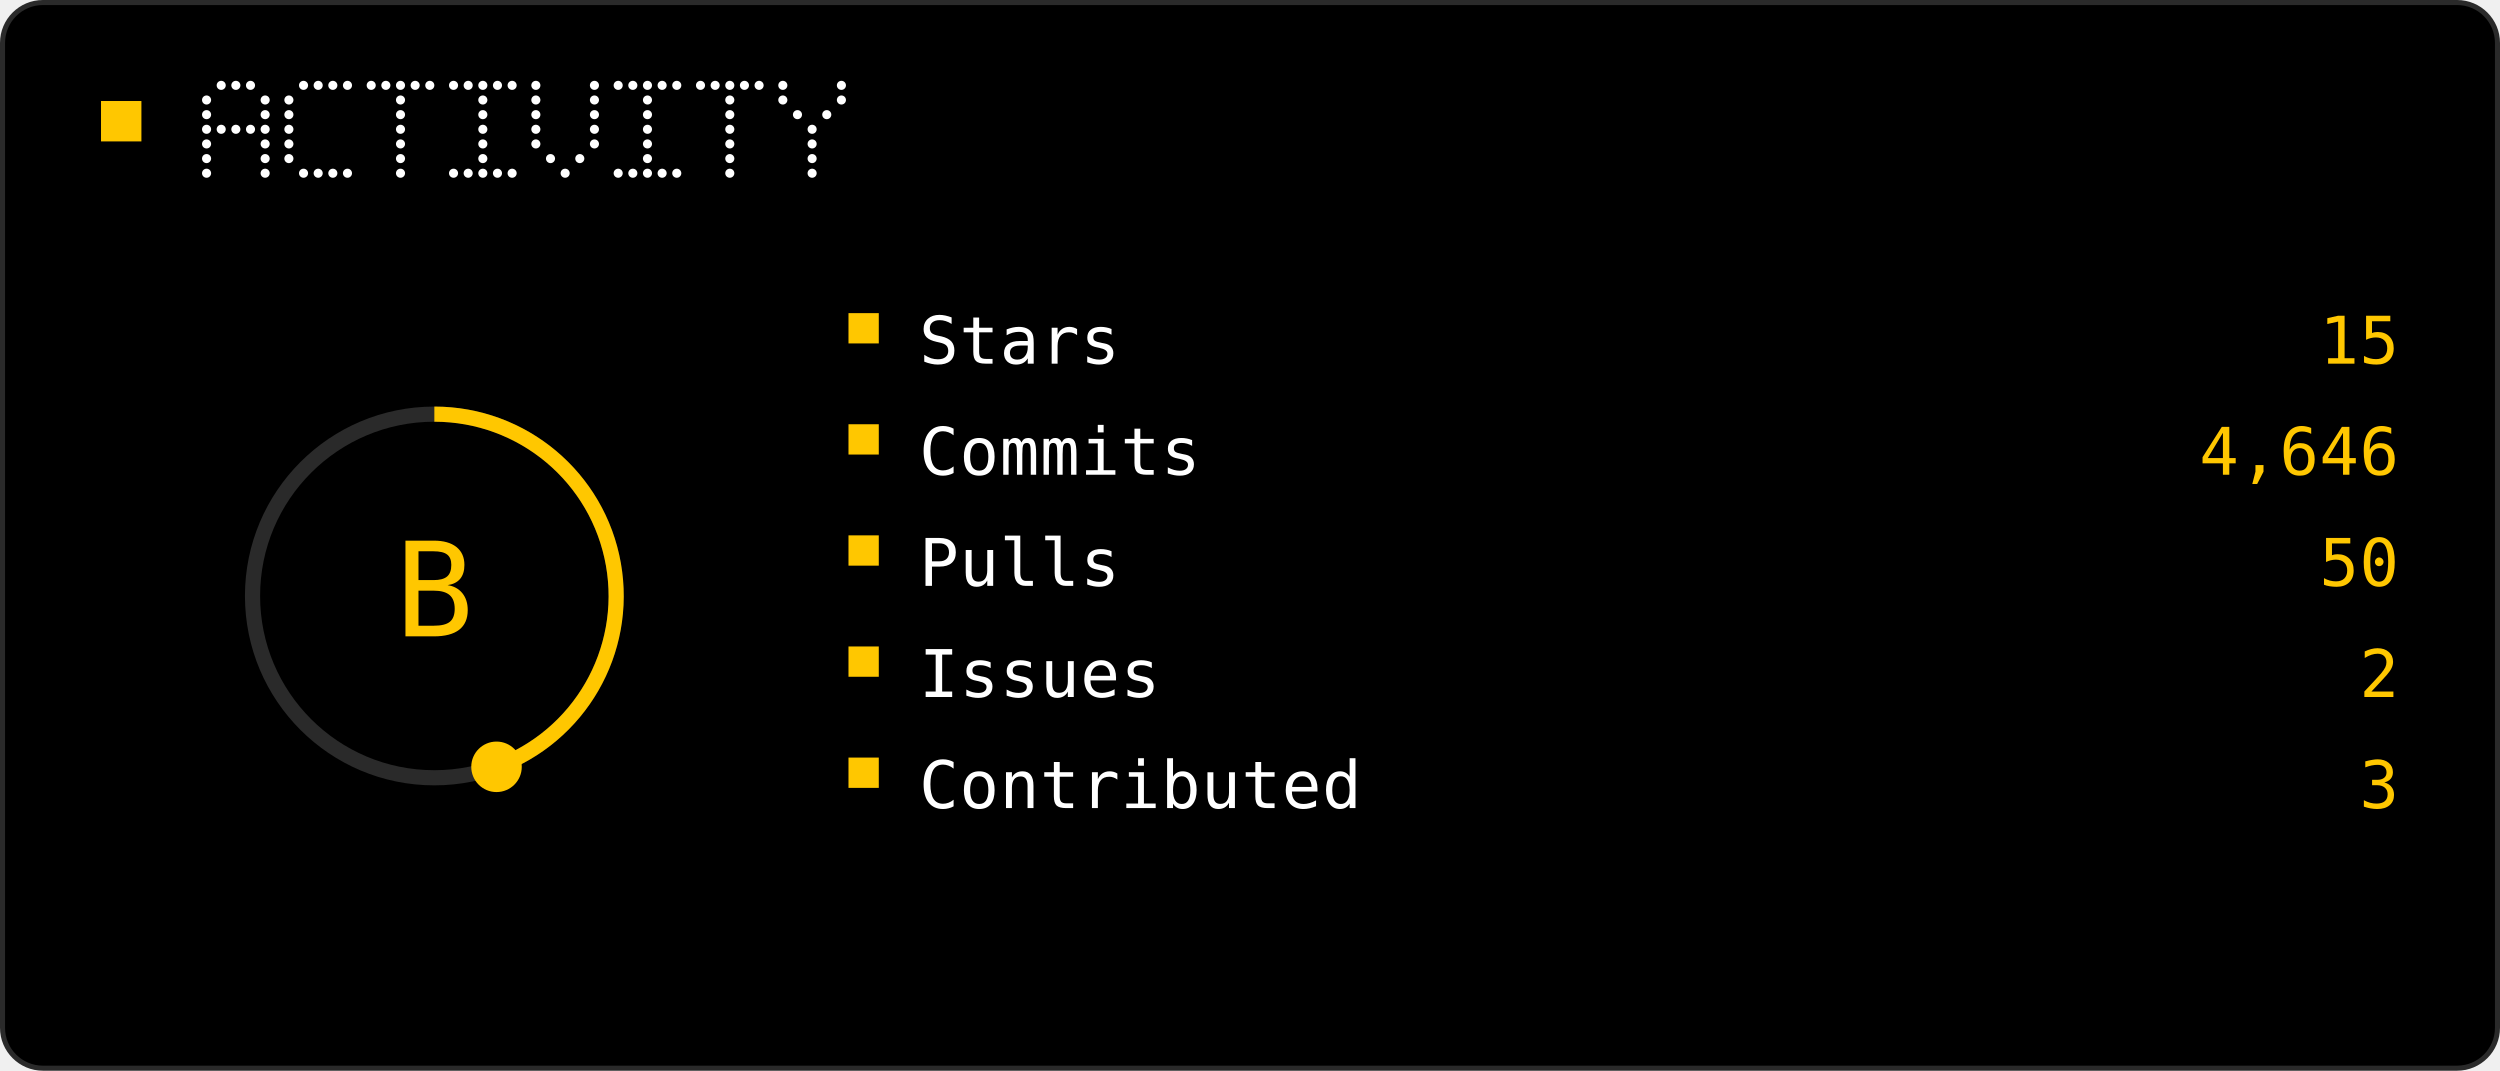
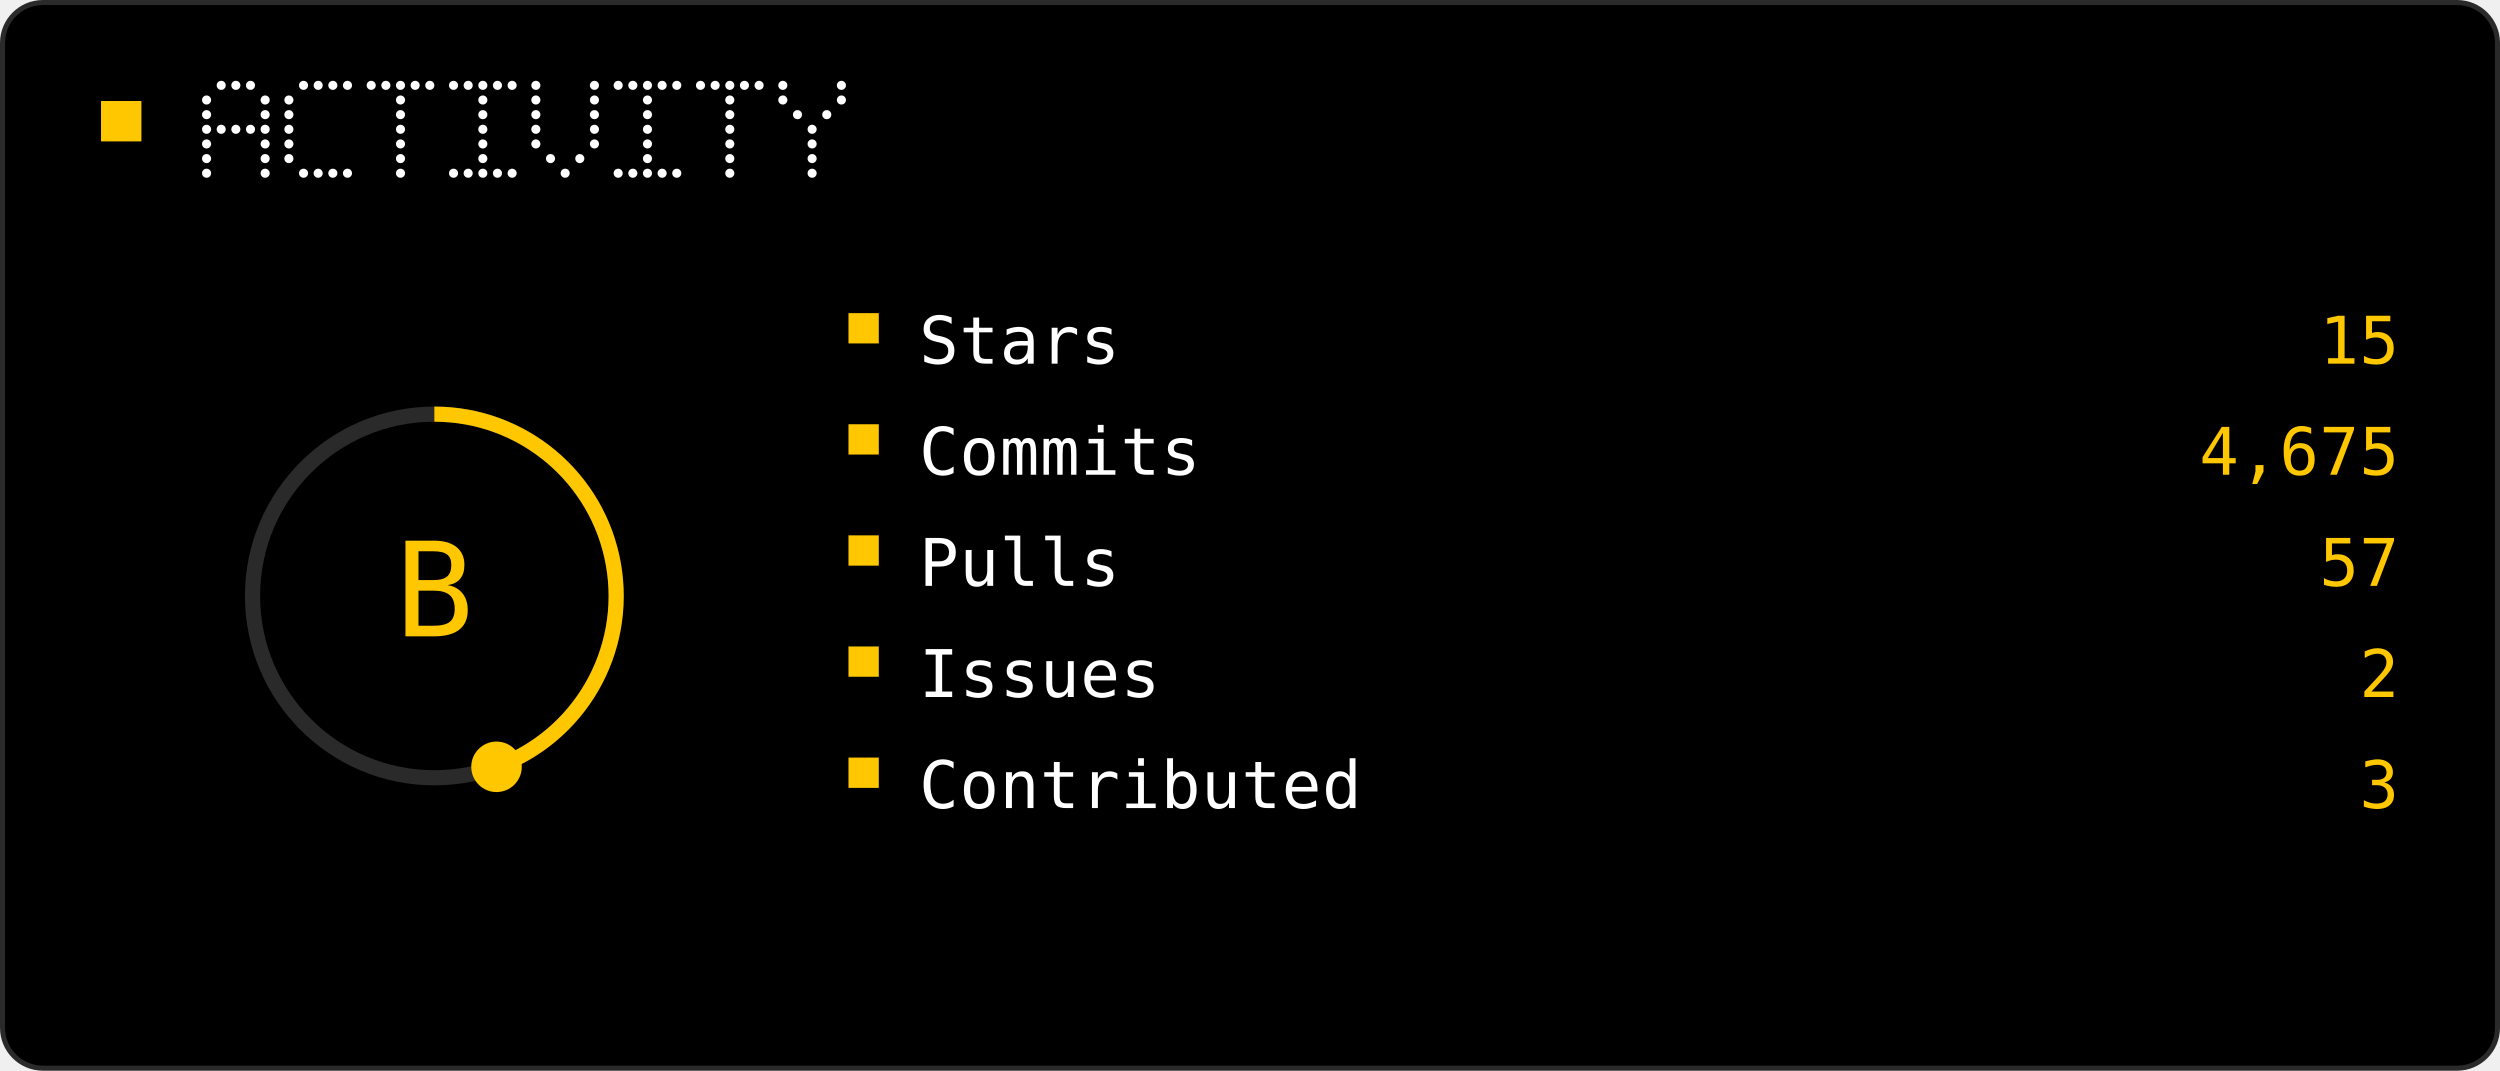
<svg xmlns="http://www.w3.org/2000/svg" width="495" height="212" viewBox="0 0 495 212" role="img">
  <rect x="0.5" y="0.5" width="494" height="211" rx="8" fill="#000000" stroke="#2A2A2A" />
  <rect x="20" y="20" width="8" height="8" fill="#FFC700" />
  <circle cx="43.8" cy="16.9" r="0.90" fill="#FFFFFF" />
  <circle cx="46.7" cy="16.9" r="0.90" fill="#FFFFFF" />
  <circle cx="49.6" cy="16.9" r="0.90" fill="#FFFFFF" />
  <circle cx="40.9" cy="19.8" r="0.90" fill="#FFFFFF" />
  <circle cx="52.5" cy="19.8" r="0.90" fill="#FFFFFF" />
  <circle cx="40.9" cy="22.7" r="0.90" fill="#FFFFFF" />
  <circle cx="52.5" cy="22.7" r="0.90" fill="#FFFFFF" />
  <circle cx="40.9" cy="25.6" r="0.90" fill="#FFFFFF" />
  <circle cx="43.8" cy="25.6" r="0.90" fill="#FFFFFF" />
  <circle cx="46.7" cy="25.6" r="0.90" fill="#FFFFFF" />
  <circle cx="49.6" cy="25.6" r="0.90" fill="#FFFFFF" />
  <circle cx="52.5" cy="25.6" r="0.90" fill="#FFFFFF" />
  <circle cx="40.9" cy="28.5" r="0.90" fill="#FFFFFF" />
  <circle cx="52.5" cy="28.5" r="0.90" fill="#FFFFFF" />
  <circle cx="40.9" cy="31.4" r="0.90" fill="#FFFFFF" />
  <circle cx="52.5" cy="31.4" r="0.90" fill="#FFFFFF" />
  <circle cx="40.9" cy="34.3" r="0.90" fill="#FFFFFF" />
  <circle cx="52.5" cy="34.3" r="0.90" fill="#FFFFFF" />
  <circle cx="60.1" cy="16.9" r="0.90" fill="#FFFFFF" />
  <circle cx="63.0" cy="16.9" r="0.90" fill="#FFFFFF" />
  <circle cx="65.9" cy="16.9" r="0.90" fill="#FFFFFF" />
  <circle cx="68.8" cy="16.9" r="0.90" fill="#FFFFFF" />
  <circle cx="57.2" cy="19.8" r="0.90" fill="#FFFFFF" />
  <circle cx="57.2" cy="22.7" r="0.90" fill="#FFFFFF" />
  <circle cx="57.2" cy="25.6" r="0.90" fill="#FFFFFF" />
  <circle cx="57.2" cy="28.5" r="0.90" fill="#FFFFFF" />
  <circle cx="57.2" cy="31.4" r="0.90" fill="#FFFFFF" />
  <circle cx="60.1" cy="34.3" r="0.90" fill="#FFFFFF" />
  <circle cx="63.0" cy="34.3" r="0.90" fill="#FFFFFF" />
  <circle cx="65.9" cy="34.3" r="0.90" fill="#FFFFFF" />
  <circle cx="68.8" cy="34.3" r="0.90" fill="#FFFFFF" />
  <circle cx="73.5" cy="16.9" r="0.90" fill="#FFFFFF" />
  <circle cx="76.4" cy="16.9" r="0.90" fill="#FFFFFF" />
  <circle cx="79.3" cy="16.9" r="0.90" fill="#FFFFFF" />
  <circle cx="82.2" cy="16.9" r="0.90" fill="#FFFFFF" />
  <circle cx="85.1" cy="16.9" r="0.90" fill="#FFFFFF" />
  <circle cx="79.3" cy="19.8" r="0.90" fill="#FFFFFF" />
  <circle cx="79.3" cy="22.7" r="0.90" fill="#FFFFFF" />
  <circle cx="79.3" cy="25.6" r="0.90" fill="#FFFFFF" />
  <circle cx="79.3" cy="28.5" r="0.90" fill="#FFFFFF" />
  <circle cx="79.3" cy="31.4" r="0.90" fill="#FFFFFF" />
  <circle cx="79.3" cy="34.3" r="0.90" fill="#FFFFFF" />
  <circle cx="89.8" cy="16.9" r="0.90" fill="#FFFFFF" />
  <circle cx="92.7" cy="16.9" r="0.90" fill="#FFFFFF" />
  <circle cx="95.6" cy="16.9" r="0.90" fill="#FFFFFF" />
  <circle cx="98.5" cy="16.9" r="0.90" fill="#FFFFFF" />
  <circle cx="101.4" cy="16.9" r="0.90" fill="#FFFFFF" />
  <circle cx="95.6" cy="19.8" r="0.90" fill="#FFFFFF" />
  <circle cx="95.6" cy="22.7" r="0.90" fill="#FFFFFF" />
  <circle cx="95.6" cy="25.6" r="0.90" fill="#FFFFFF" />
  <circle cx="95.6" cy="28.5" r="0.90" fill="#FFFFFF" />
  <circle cx="95.6" cy="31.4" r="0.90" fill="#FFFFFF" />
  <circle cx="89.8" cy="34.3" r="0.90" fill="#FFFFFF" />
  <circle cx="92.7" cy="34.3" r="0.90" fill="#FFFFFF" />
  <circle cx="95.6" cy="34.3" r="0.90" fill="#FFFFFF" />
  <circle cx="98.5" cy="34.3" r="0.90" fill="#FFFFFF" />
  <circle cx="101.4" cy="34.3" r="0.90" fill="#FFFFFF" />
  <circle cx="106.1" cy="16.9" r="0.90" fill="#FFFFFF" />
  <circle cx="117.7" cy="16.9" r="0.90" fill="#FFFFFF" />
  <circle cx="106.1" cy="19.8" r="0.90" fill="#FFFFFF" />
  <circle cx="117.7" cy="19.8" r="0.90" fill="#FFFFFF" />
  <circle cx="106.1" cy="22.7" r="0.90" fill="#FFFFFF" />
  <circle cx="117.7" cy="22.7" r="0.90" fill="#FFFFFF" />
  <circle cx="106.1" cy="25.6" r="0.90" fill="#FFFFFF" />
  <circle cx="117.7" cy="25.6" r="0.90" fill="#FFFFFF" />
  <circle cx="106.1" cy="28.5" r="0.90" fill="#FFFFFF" />
  <circle cx="117.7" cy="28.5" r="0.90" fill="#FFFFFF" />
  <circle cx="109.0" cy="31.4" r="0.90" fill="#FFFFFF" />
  <circle cx="114.8" cy="31.4" r="0.90" fill="#FFFFFF" />
  <circle cx="111.9" cy="34.3" r="0.90" fill="#FFFFFF" />
  <circle cx="122.4" cy="16.9" r="0.90" fill="#FFFFFF" />
  <circle cx="125.3" cy="16.9" r="0.90" fill="#FFFFFF" />
  <circle cx="128.2" cy="16.9" r="0.90" fill="#FFFFFF" />
  <circle cx="131.1" cy="16.9" r="0.90" fill="#FFFFFF" />
  <circle cx="134.0" cy="16.9" r="0.90" fill="#FFFFFF" />
  <circle cx="128.2" cy="19.8" r="0.90" fill="#FFFFFF" />
  <circle cx="128.2" cy="22.7" r="0.90" fill="#FFFFFF" />
  <circle cx="128.2" cy="25.6" r="0.90" fill="#FFFFFF" />
  <circle cx="128.2" cy="28.5" r="0.90" fill="#FFFFFF" />
  <circle cx="128.2" cy="31.4" r="0.90" fill="#FFFFFF" />
  <circle cx="122.4" cy="34.3" r="0.90" fill="#FFFFFF" />
  <circle cx="125.3" cy="34.3" r="0.90" fill="#FFFFFF" />
  <circle cx="128.2" cy="34.3" r="0.90" fill="#FFFFFF" />
  <circle cx="131.1" cy="34.3" r="0.90" fill="#FFFFFF" />
  <circle cx="134.0" cy="34.3" r="0.90" fill="#FFFFFF" />
  <circle cx="138.7" cy="16.9" r="0.90" fill="#FFFFFF" />
  <circle cx="141.6" cy="16.9" r="0.90" fill="#FFFFFF" />
  <circle cx="144.5" cy="16.9" r="0.90" fill="#FFFFFF" />
  <circle cx="147.4" cy="16.9" r="0.90" fill="#FFFFFF" />
  <circle cx="150.3" cy="16.9" r="0.90" fill="#FFFFFF" />
  <circle cx="144.5" cy="19.8" r="0.90" fill="#FFFFFF" />
  <circle cx="144.5" cy="22.7" r="0.90" fill="#FFFFFF" />
  <circle cx="144.5" cy="25.6" r="0.90" fill="#FFFFFF" />
  <circle cx="144.5" cy="28.5" r="0.90" fill="#FFFFFF" />
  <circle cx="144.5" cy="31.4" r="0.90" fill="#FFFFFF" />
  <circle cx="144.5" cy="34.3" r="0.90" fill="#FFFFFF" />
  <circle cx="155.0" cy="16.9" r="0.90" fill="#FFFFFF" />
  <circle cx="166.6" cy="16.9" r="0.90" fill="#FFFFFF" />
  <circle cx="155.0" cy="19.8" r="0.90" fill="#FFFFFF" />
  <circle cx="166.6" cy="19.8" r="0.90" fill="#FFFFFF" />
  <circle cx="157.9" cy="22.7" r="0.90" fill="#FFFFFF" />
  <circle cx="163.7" cy="22.7" r="0.90" fill="#FFFFFF" />
  <circle cx="160.8" cy="25.6" r="0.90" fill="#FFFFFF" />
  <circle cx="160.8" cy="28.5" r="0.90" fill="#FFFFFF" />
  <circle cx="160.8" cy="31.4" r="0.90" fill="#FFFFFF" />
  <circle cx="160.8" cy="34.3" r="0.90" fill="#FFFFFF" />
  <circle cx="86.0" cy="118.0" r="36" fill="none" stroke="#2A2A2A" stroke-width="3" />
  <path d="M 86.00 82.00 A 36 36 0 0 1 98.31 151.83" fill="none" stroke="#FFC700" stroke-width="3" />
  <circle cx="98.31" cy="151.83" r="5" fill="#FFC700" />
  <text x="86" y="126" fill="#FFC700" text-anchor="middle" font-family="ui-monospace, Geist Mono, monospace" font-size="26" letter-spacing="-0.8" dominant-baseline="auto">B</text>
  <rect x="168" y="62" width="6" height="6" fill="#FFC700" />
  <text x="182" y="72" fill="#FFFFFF" text-anchor="start" font-family="ui-monospace, Geist Mono, monospace" font-size="13" letter-spacing="0.15" dominant-baseline="auto">Stars</text>
  <text x="475" y="72" fill="#FFC700" text-anchor="end" font-family="ui-monospace, Geist Mono, monospace" font-size="13" letter-spacing="0.1" dominant-baseline="auto">15</text>
  <rect x="168" y="84" width="6" height="6" fill="#FFC700" />
  <text x="182" y="94" fill="#FFFFFF" text-anchor="start" font-family="ui-monospace, Geist Mono, monospace" font-size="13" letter-spacing="0.15" dominant-baseline="auto">Commits</text>
-   <text x="475" y="94" fill="#FFC700" text-anchor="end" font-family="ui-monospace, Geist Mono, monospace" font-size="13" letter-spacing="0.1" dominant-baseline="auto">4,646</text>
+   <text x="475" y="94" fill="#FFC700" text-anchor="end" font-family="ui-monospace, Geist Mono, monospace" font-size="13" letter-spacing="0.1" dominant-baseline="auto">4,675</text>
  <rect x="168" y="106" width="6" height="6" fill="#FFC700" />
  <text x="182" y="116" fill="#FFFFFF" text-anchor="start" font-family="ui-monospace, Geist Mono, monospace" font-size="13" letter-spacing="0.15" dominant-baseline="auto">Pulls</text>
-   <text x="475" y="116" fill="#FFC700" text-anchor="end" font-family="ui-monospace, Geist Mono, monospace" font-size="13" letter-spacing="0.1" dominant-baseline="auto">50</text>
+   <text x="475" y="116" fill="#FFC700" text-anchor="end" font-family="ui-monospace, Geist Mono, monospace" font-size="13" letter-spacing="0.1" dominant-baseline="auto">57</text>
  <rect x="168" y="128" width="6" height="6" fill="#FFC700" />
  <text x="182" y="138" fill="#FFFFFF" text-anchor="start" font-family="ui-monospace, Geist Mono, monospace" font-size="13" letter-spacing="0.15" dominant-baseline="auto">Issues</text>
  <text x="475" y="138" fill="#FFC700" text-anchor="end" font-family="ui-monospace, Geist Mono, monospace" font-size="13" letter-spacing="0.1" dominant-baseline="auto">2</text>
  <rect x="168" y="150" width="6" height="6" fill="#FFC700" />
  <text x="182" y="160" fill="#FFFFFF" text-anchor="start" font-family="ui-monospace, Geist Mono, monospace" font-size="13" letter-spacing="0.15" dominant-baseline="auto">Contributed</text>
  <text x="475" y="160" fill="#FFC700" text-anchor="end" font-family="ui-monospace, Geist Mono, monospace" font-size="13" letter-spacing="0.1" dominant-baseline="auto">3</text>
</svg>
